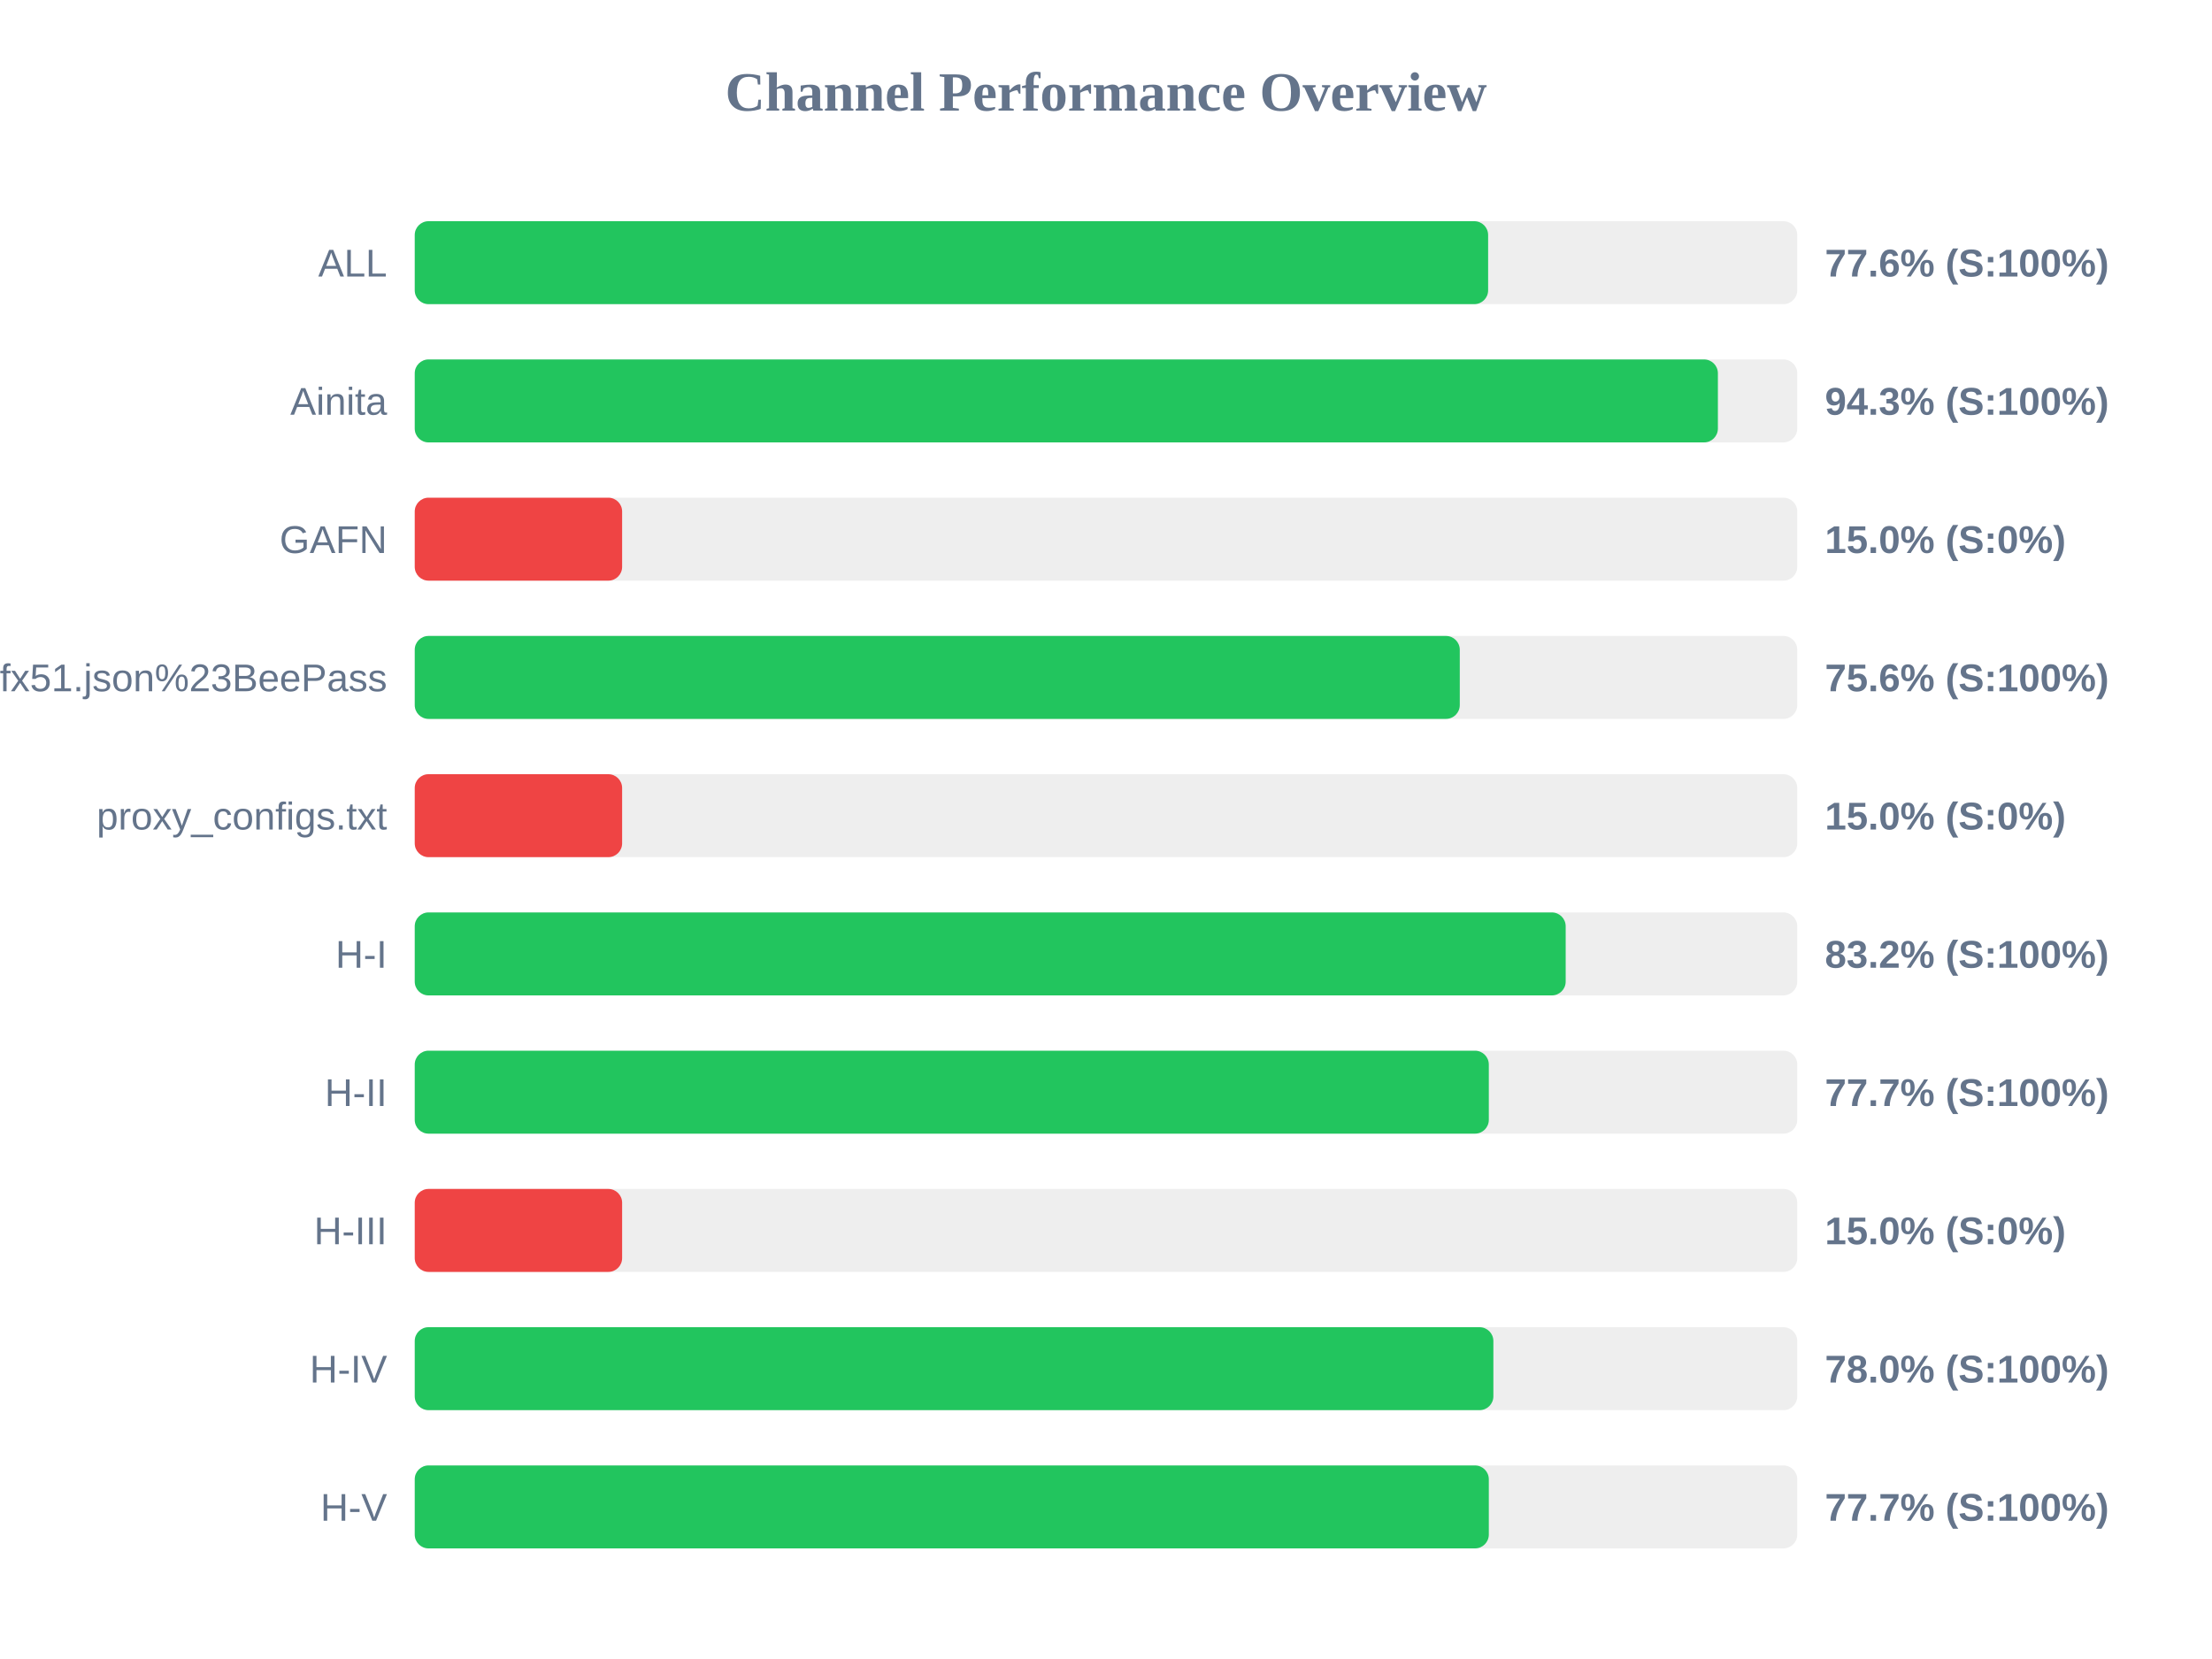
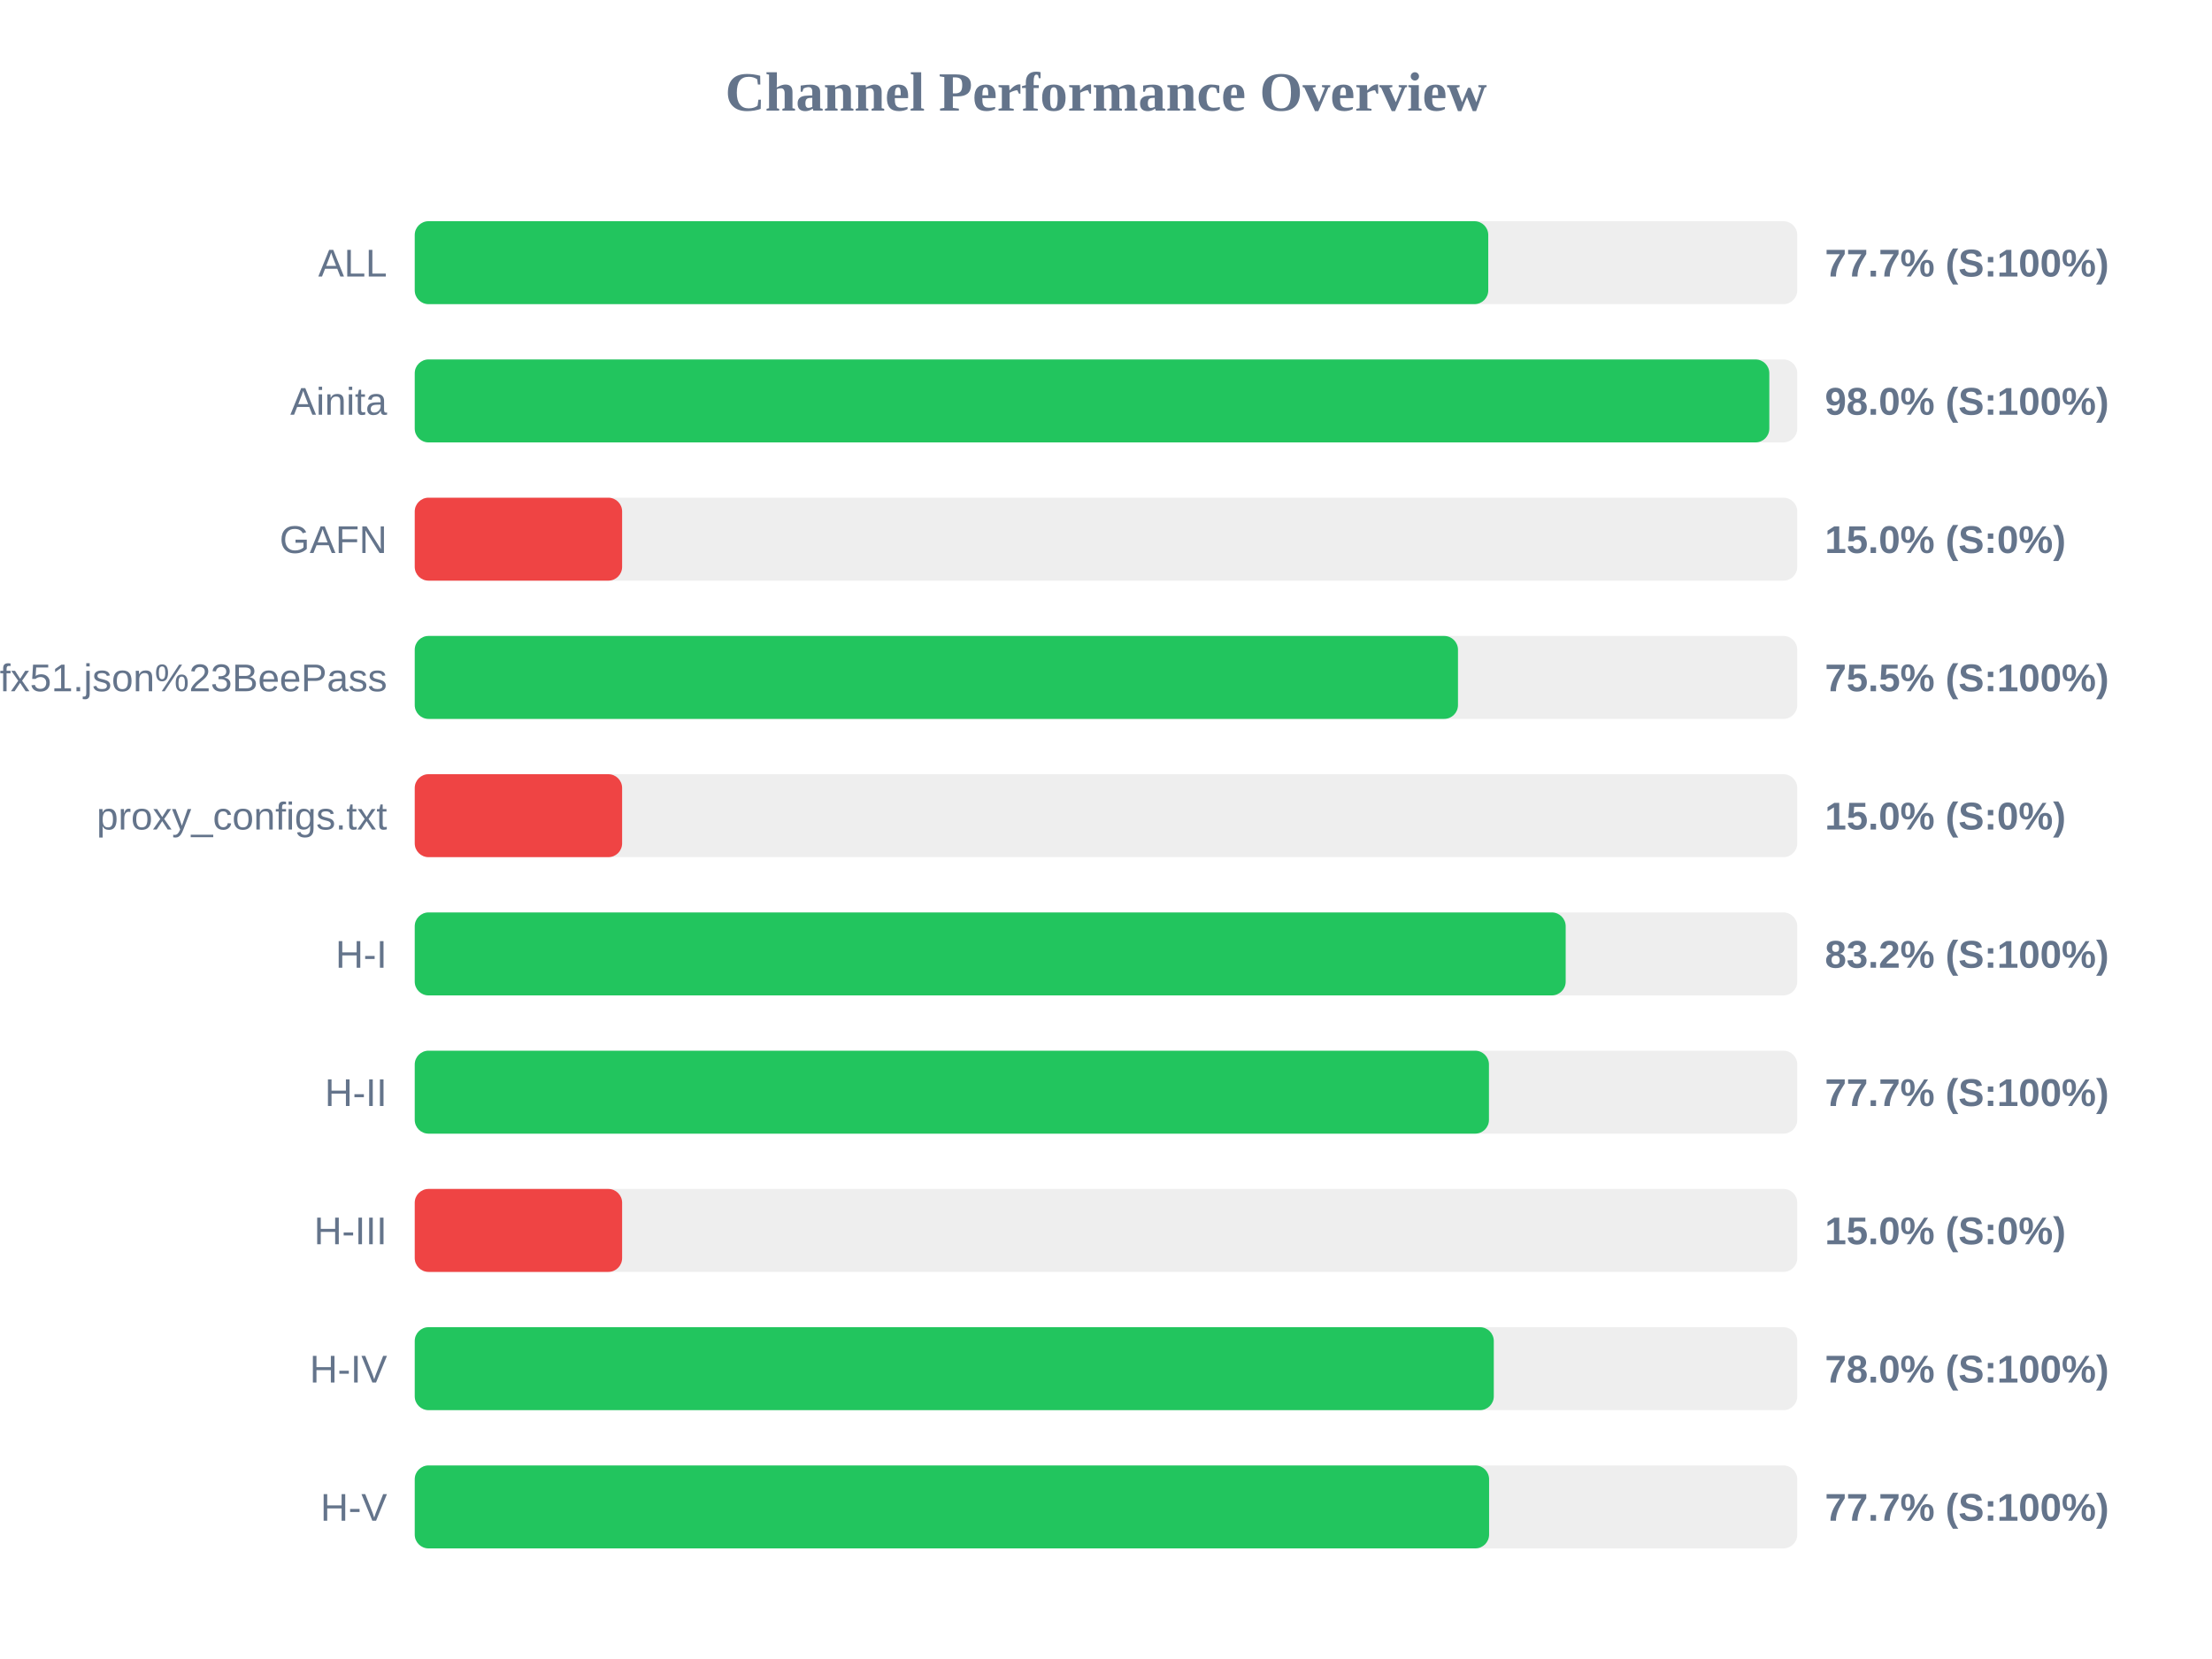
<svg xmlns="http://www.w3.org/2000/svg" width="800" height="600" version="1.1">
  <style>
        .row { font: 14px Arial; fill: #64748b; }
        .score { font: bold 14px Arial; fill: #64748b; }
    </style>
  <text x="400" y="40" text-anchor="middle" font-size="20px" font-weight="bold" fill="#64748b">Channel Performance Overview</text>
  <rect x="150" y="80" width="500" height="30" fill="#eee" rx="5" />
-   <rect x="150" y="80" width="388.2" height="30" fill="#22c55e" rx="5" />
+   <rect x="150" y="80" width="388.25" height="30" fill="#22c55e" rx="5" />
  <text x="140" y="100" text-anchor="end" class="row">ALL</text>
-   <text x="660" y="100" text-anchor="start" class="score">77.6% (S:100%)</text>
+   <text x="660" y="100" text-anchor="start" class="score">77.7% (S:100%)</text>
  <rect x="150" y="130" width="500" height="30" fill="#eee" rx="5" />
-   <rect x="150" y="130" width="471.3" height="30" fill="#22c55e" rx="5" />
+   <rect x="150" y="130" width="489.9" height="30" fill="#22c55e" rx="5" />
  <text x="140" y="150" text-anchor="end" class="row">Ainita</text>
-   <text x="660" y="150" text-anchor="start" class="score">94.3% (S:100%)</text>
+   <text x="660" y="150" text-anchor="start" class="score">98.0% (S:100%)</text>
  <rect x="150" y="180" width="500" height="30" fill="#eee" rx="5" />
  <rect x="150" y="180" width="75.0" height="30" fill="#ef4444" rx="5" />
  <text x="140" y="200" text-anchor="end" class="row">GAFN</text>
  <text x="660" y="200" text-anchor="start" class="score">15.0% (S:0%)</text>
  <rect x="150" y="230" width="500" height="30" fill="#eee" rx="5" />
-   <rect x="150" y="230" width="377.95" height="30" fill="#22c55e" rx="5" />
+   <rect x="150" y="230" width="377.3" height="30" fill="#22c55e" rx="5" />
  <text x="140" y="250" text-anchor="end" class="row">sub?s=ssconf%3A%2F%2Fs3.amazonaws.com%2Fbeedynconprd%2Fzf38bv6oxi1nv3wfkpmxyfl8yj5fargza3foantoalu16vznl0ckxx7bgf1ufx51.json%23BeePass</text>
-   <text x="660" y="250" text-anchor="start" class="score">75.6% (S:100%)</text>
+   <text x="660" y="250" text-anchor="start" class="score">75.5% (S:100%)</text>
  <rect x="150" y="280" width="500" height="30" fill="#eee" rx="5" />
  <rect x="150" y="280" width="75.0" height="30" fill="#ef4444" rx="5" />
  <text x="140" y="300" text-anchor="end" class="row">proxy_configs.txt</text>
  <text x="660" y="300" text-anchor="start" class="score">15.0% (S:0%)</text>
  <rect x="150" y="330" width="500" height="30" fill="#eee" rx="5" />
  <rect x="150" y="330" width="416.25" height="30" fill="#22c55e" rx="5" />
  <text x="140" y="350" text-anchor="end" class="row">H-I</text>
  <text x="660" y="350" text-anchor="start" class="score">83.2% (S:100%)</text>
  <rect x="150" y="380" width="500" height="30" fill="#eee" rx="5" />
-   <rect x="150" y="380" width="388.45" height="30" fill="#22c55e" rx="5" />
+   <rect x="150" y="380" width="388.5" height="30" fill="#22c55e" rx="5" />
  <text x="140" y="400" text-anchor="end" class="row">H-II</text>
  <text x="660" y="400" text-anchor="start" class="score">77.7% (S:100%)</text>
  <rect x="150" y="430" width="500" height="30" fill="#eee" rx="5" />
  <rect x="150" y="430" width="75.0" height="30" fill="#ef4444" rx="5" />
  <text x="140" y="450" text-anchor="end" class="row">H-III</text>
  <text x="660" y="450" text-anchor="start" class="score">15.0% (S:0%)</text>
  <rect x="150" y="480" width="500" height="30" fill="#eee" rx="5" />
-   <rect x="150" y="480" width="390.1" height="30" fill="#22c55e" rx="5" />
+   <rect x="150" y="480" width="390.25" height="30" fill="#22c55e" rx="5" />
  <text x="140" y="500" text-anchor="end" class="row">H-IV</text>
  <text x="660" y="500" text-anchor="start" class="score">78.0% (S:100%)</text>
  <rect x="150" y="530" width="500" height="30" fill="#eee" rx="5" />
-   <rect x="150" y="530" width="388.45" height="30" fill="#22c55e" rx="5" />
+   <rect x="150" y="530" width="388.55" height="30" fill="#22c55e" rx="5" />
  <text x="140" y="550" text-anchor="end" class="row">H-V</text>
  <text x="660" y="550" text-anchor="start" class="score">77.7% (S:100%)</text>
</svg>
